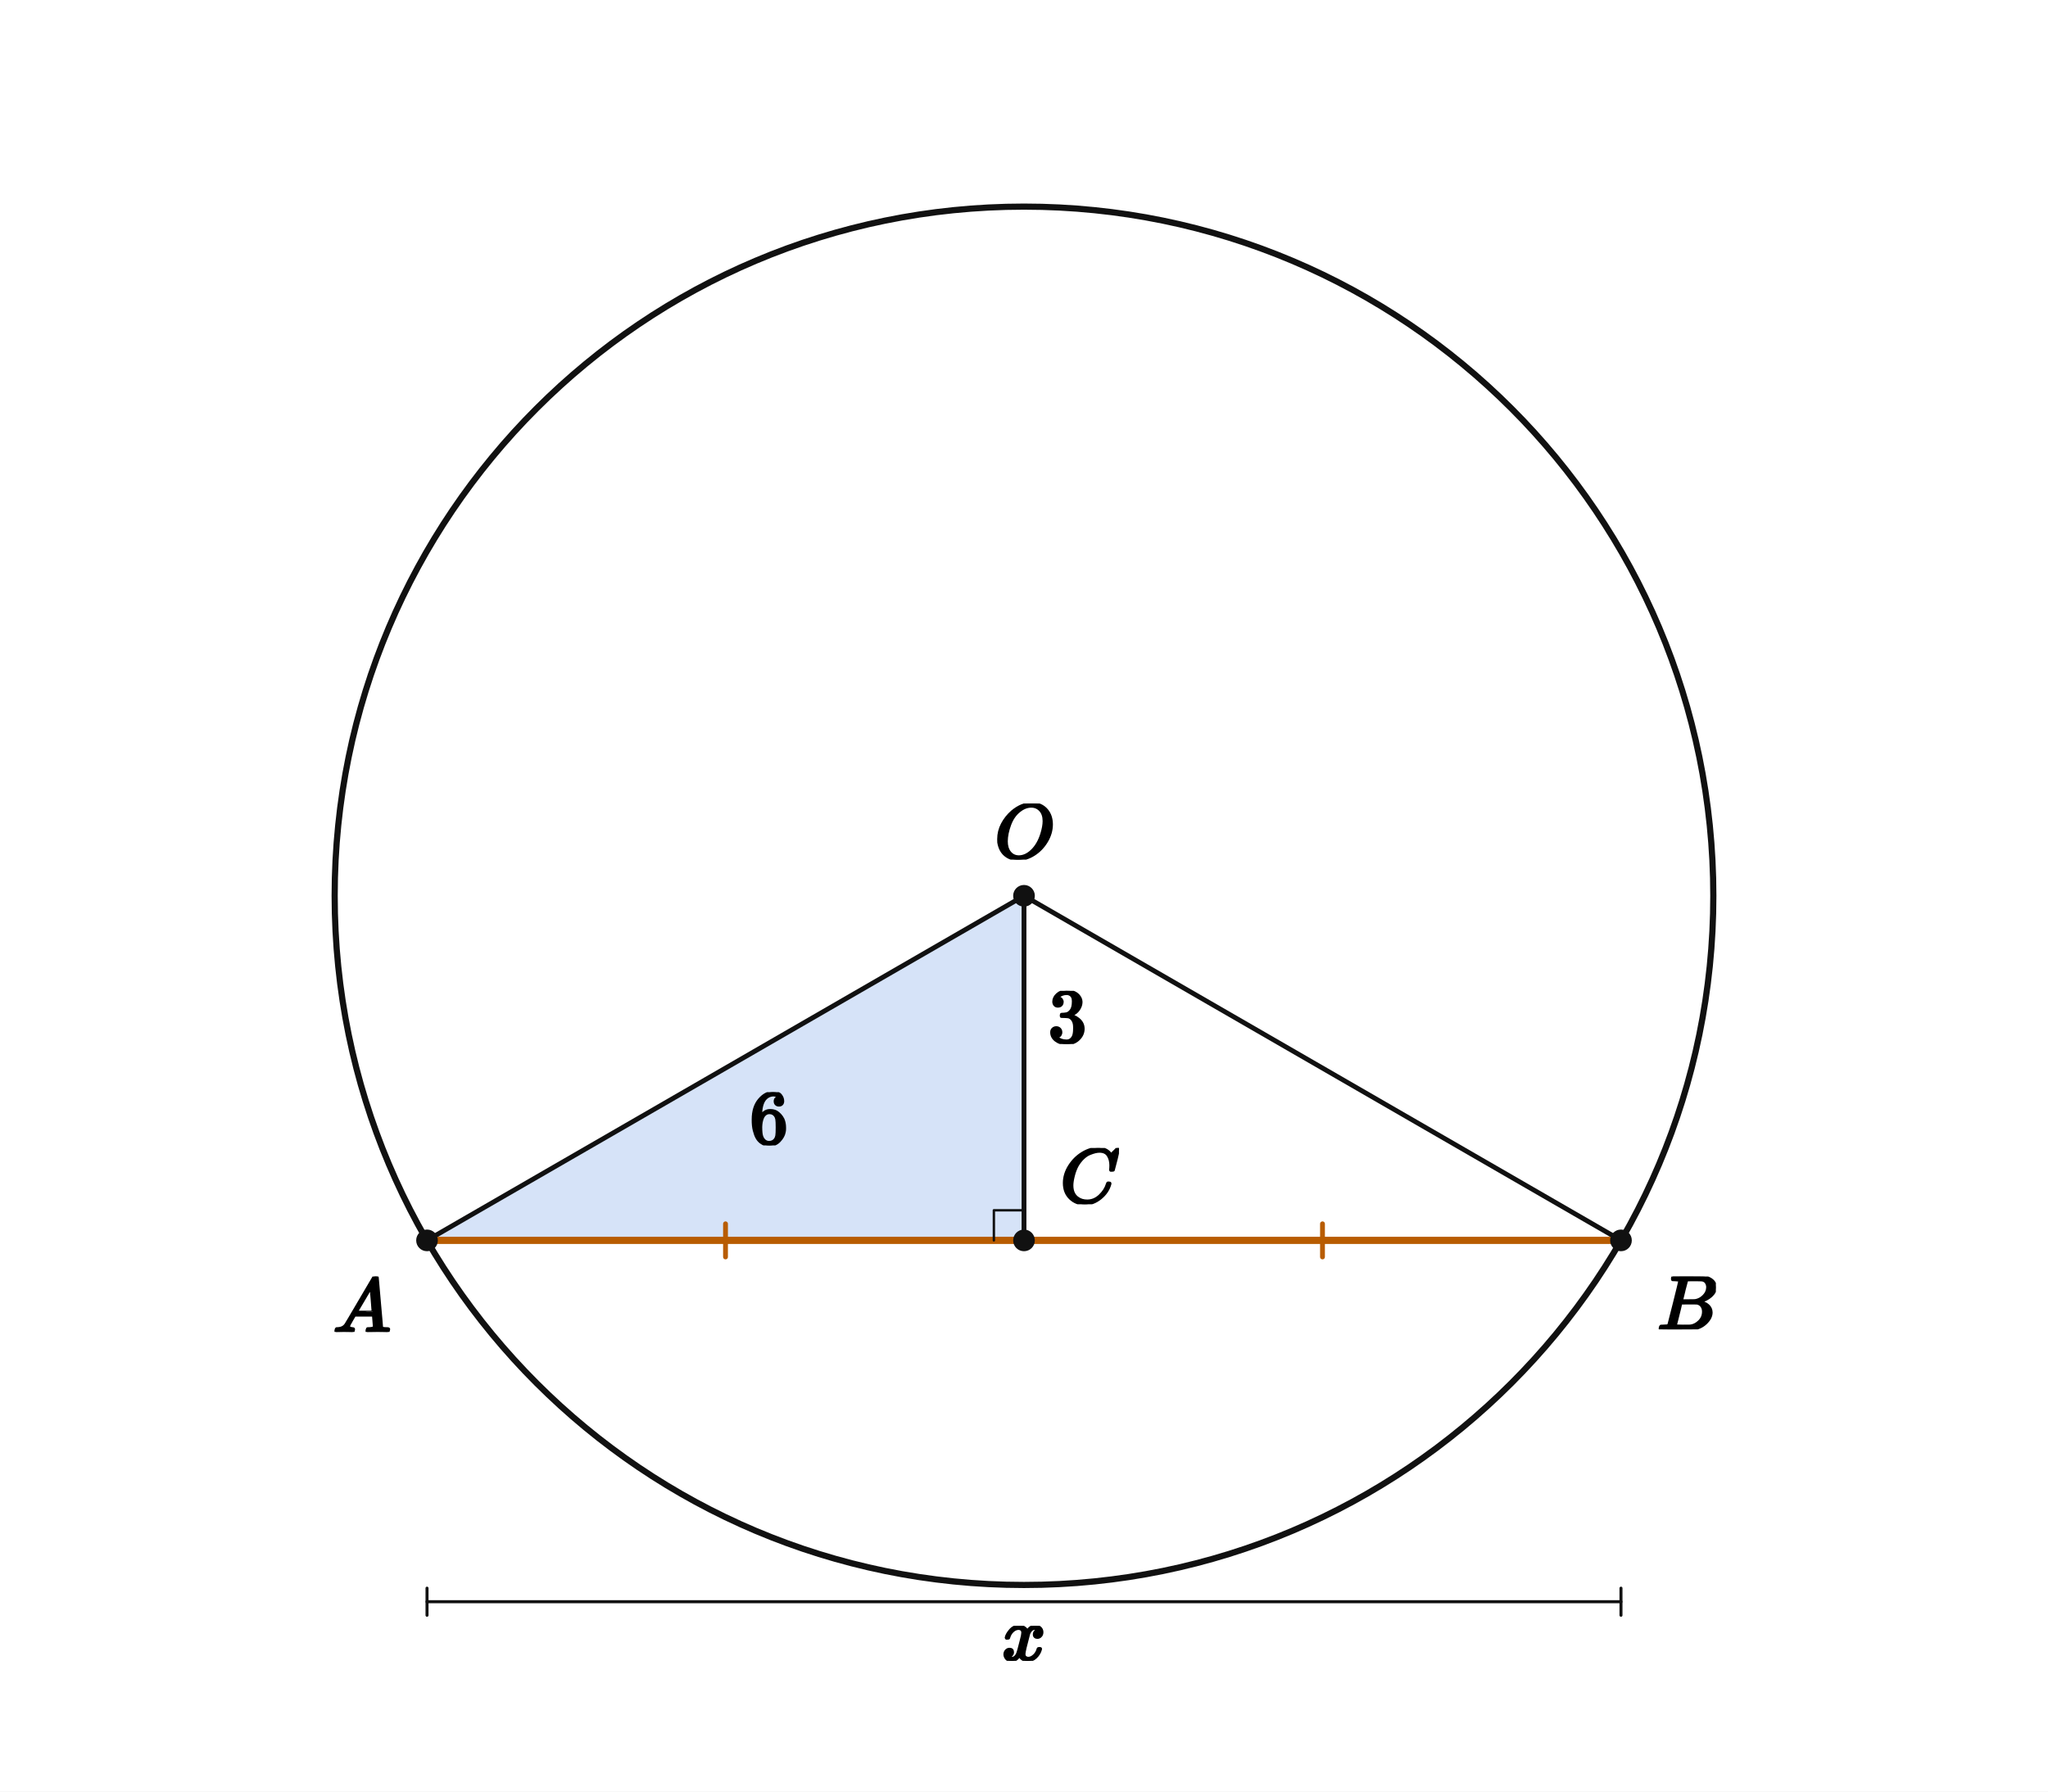
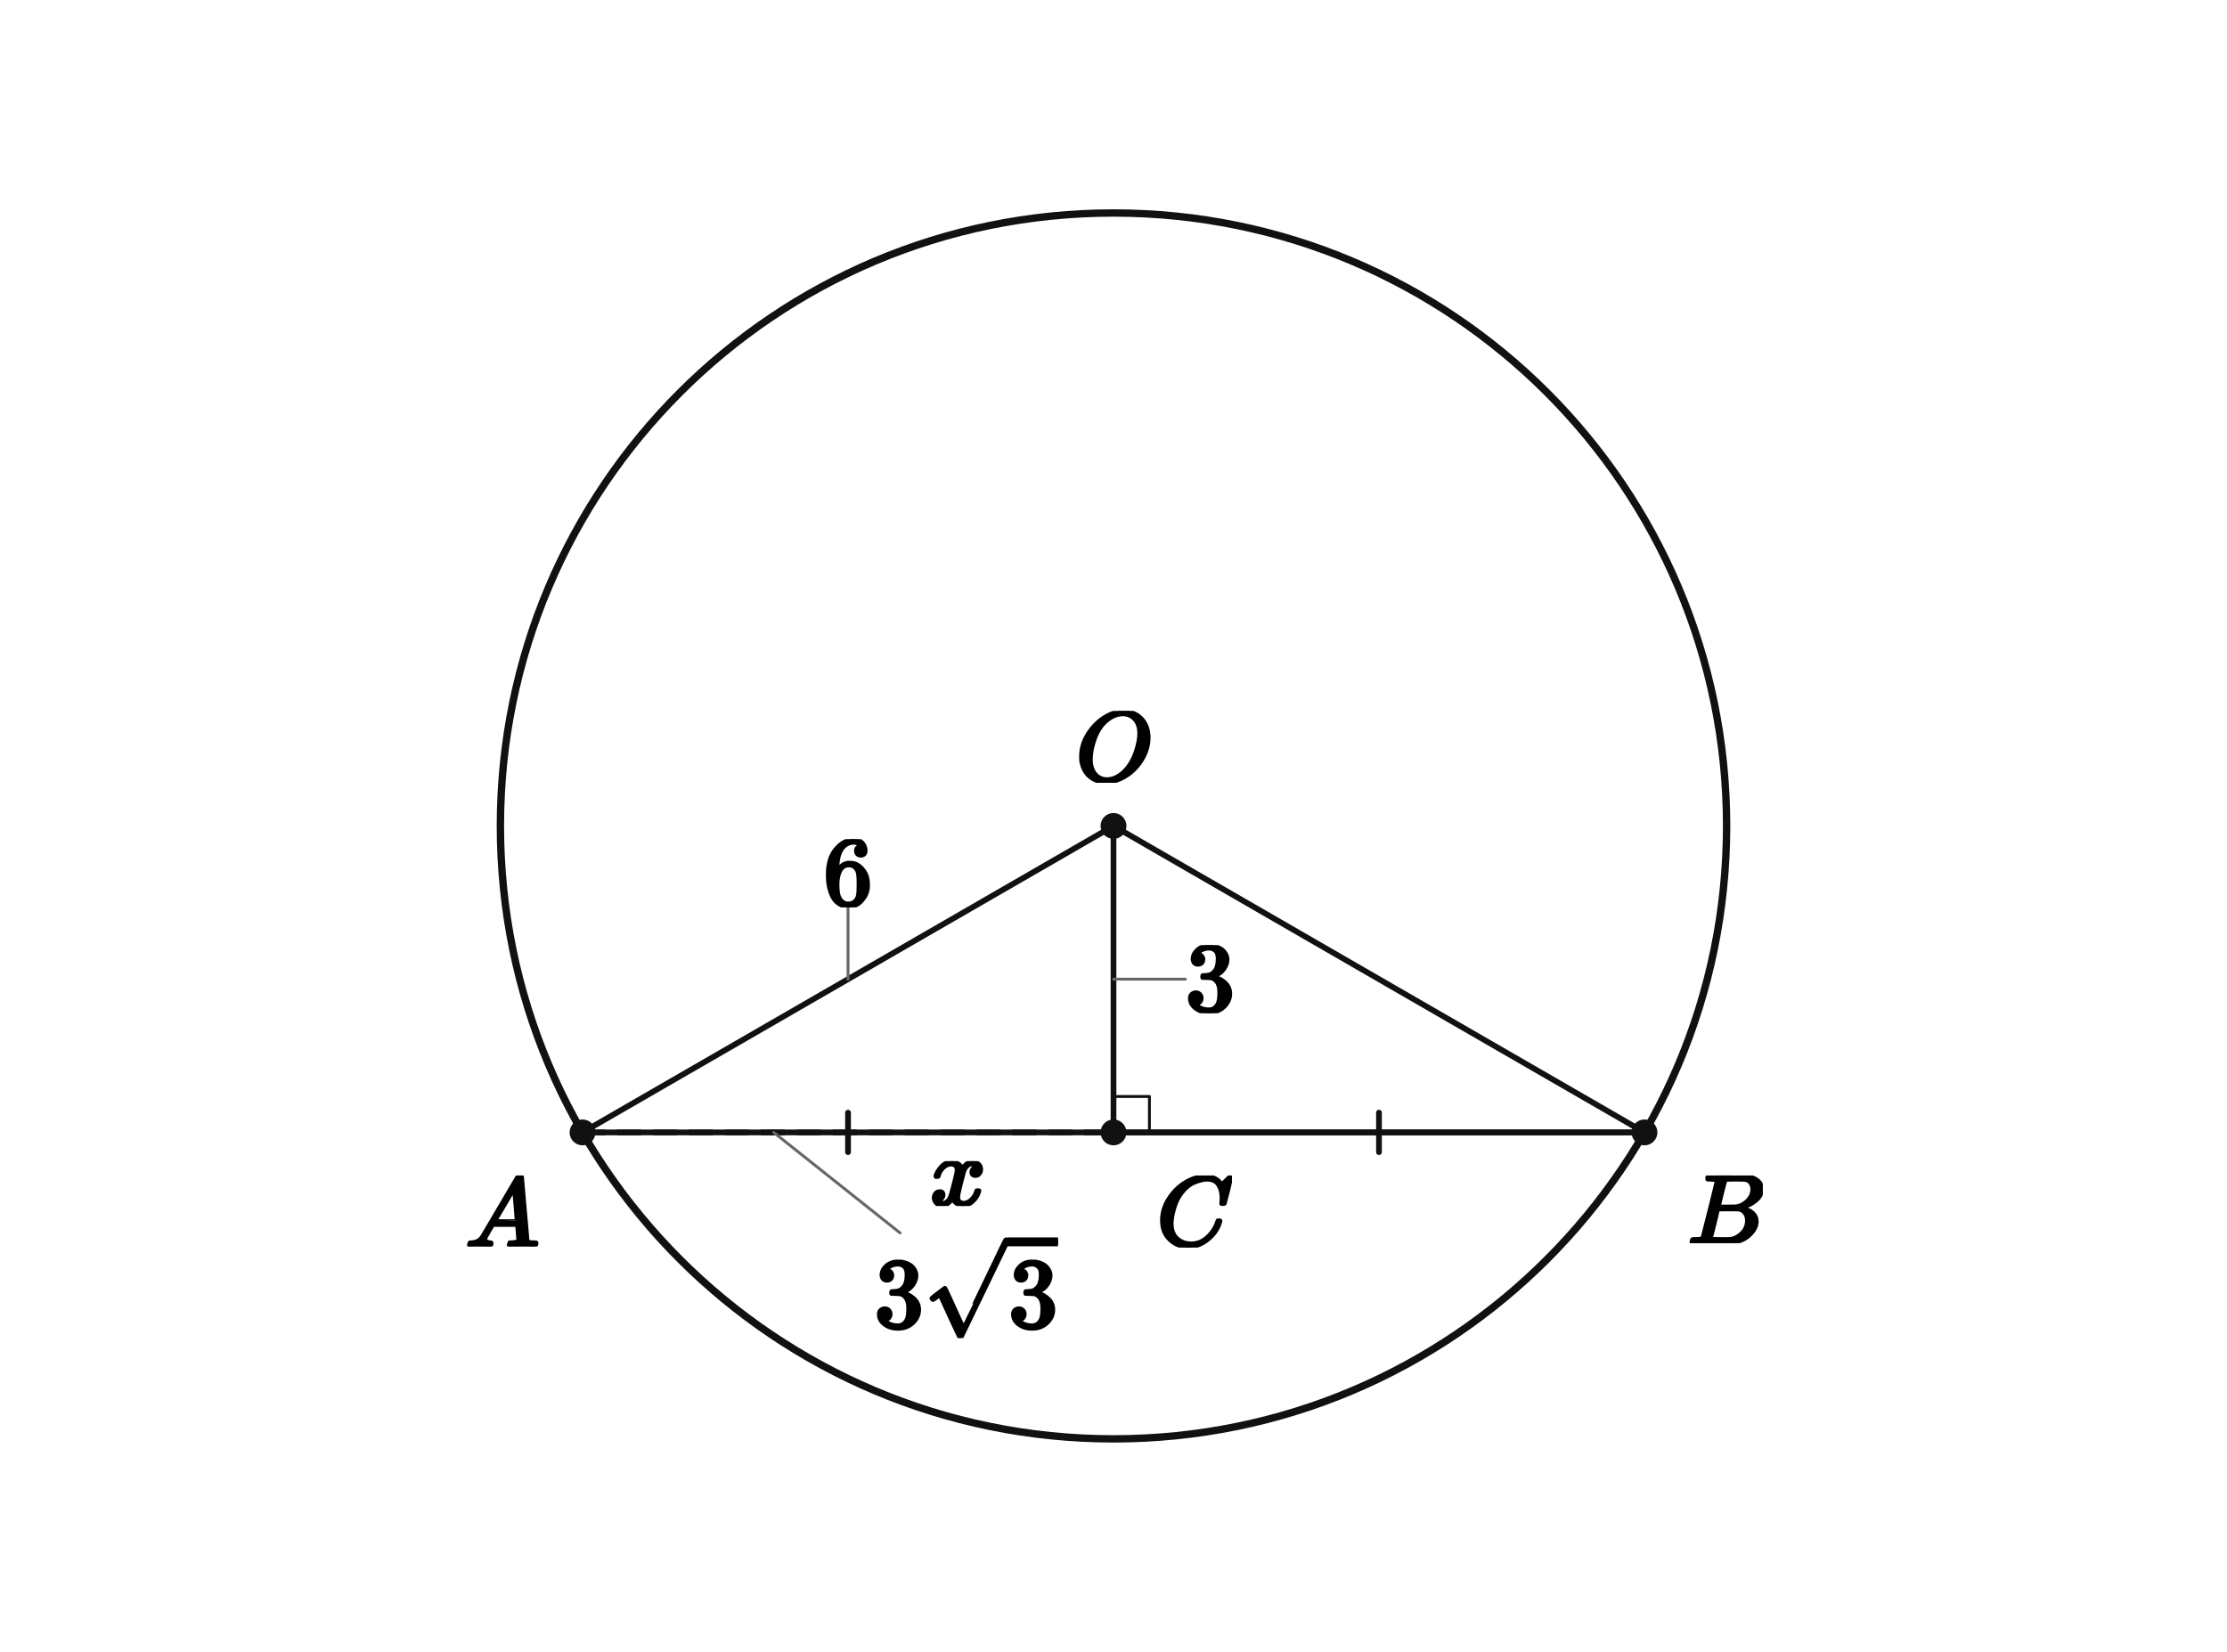
- <svg xmlns="http://www.w3.org/2000/svg" viewBox="0 0 680 595" width="680" height="595" preserveAspectRatio="xMidYMid meet" role="img" aria-labelledby="visual-title visual-desc" data-engine-version="geometry-visual-v1" data-geometry-style-version="AP_GEOMETRY_PRINT_V1_0_DRAFT" data-geometry-preset="GEOMETRY_STANDARD" data-graph-style-version="AP_GRAPH_PRINT_V1_1_DRAFT" data-geometry-mode="COORDINATE_GEOMETRY_HYBRID" data-axis-scale-mode="EQUAL_UNIT" data-geometry-fact-hash="44136fa355b3678a1146ad16f7e8649e94fb4fc21fe77e8310c060f61caaff8a" data-visual-provenance="independent-facts-python" style="max-width:100%;height:auto;stroke-linejoin:round;stroke-linecap:round" data-publication-profile="fragment-publication-spike-v1" data-safe-margin="12">
-   <rect width="680" height="595" fill="#fff" />
-   <g data-layer="10">
-     <path id="triangle" data-role="region" stroke="none" stroke-width="1.6" fill="#7fa6e8" data-owner-points="A C O" data-mark="region" data-mark-id="triangle" fill-opacity="0.32" fill-rule="evenodd" d="M340 297.5 L340 411.94 L141.785 411.94 L340 297.5 Z" />
+ <svg xmlns="http://www.w3.org/2000/svg" viewBox="0 0 620 460" width="620" height="460" preserveAspectRatio="xMidYMid meet" role="img" aria-labelledby="visual-title visual-desc" data-engine-version="geometry-visual-v1" data-geometry-style-version="AP_GEOMETRY_PRINT_V1_0_DRAFT" data-geometry-preset="GEOMETRY_STANDARD" data-graph-style-version="AP_GRAPH_PRINT_V1_1_DRAFT" data-geometry-mode="COORDINATE_GEOMETRY_HYBRID" data-axis-scale-mode="EQUAL_UNIT" data-geometry-fact-hash="44136fa355b3678a1146ad16f7e8649e94fb4fc21fe77e8310c060f61caaff8a" data-visual-provenance="independent-facts-python" style="max-width:100%;height:auto;stroke-linejoin:round;stroke-linecap:round" data-publication-profile="fragment-publication-spike-v1" data-safe-margin="12">
+   <rect width="620" height="460" fill="#fff" />
+   <g data-layer="30">
+     <line id="sOA" data-role="line" stroke="#111" stroke-width="1.6" fill="none" x1="310" y1="230" x2="162.178" y2="315.345" />
  </g>
  <g data-layer="30">
-     <line id="sOA" data-role="line" stroke="#111" stroke-width="1.6" fill="none" x1="340" y1="297.5" x2="141.785" y2="411.94" />
+     <line id="sOB" data-role="line" stroke="#111" stroke-width="1.6" fill="none" x1="310" y1="230" x2="457.822" y2="315.345" />
  </g>
  <g data-layer="30">
-     <line id="sOB" data-role="line" stroke="#111" stroke-width="1.6" fill="none" x1="340" y1="297.5" x2="538.215" y2="411.94" />
+     <line id="sAB" data-role="line" stroke="#111" stroke-width="1.6" fill="none" x1="162.178" y1="315.345" x2="457.822" y2="315.345" />
  </g>
  <g data-layer="30">
-     <line id="sOC" data-role="line" stroke="#111" stroke-width="1.6" fill="none" x1="340" y1="297.5" x2="340" y2="411.94" />
+     <line id="sOC" data-role="line" stroke="#111" stroke-width="1.6" fill="none" x1="310" y1="230" x2="310" y2="315.345" />
  </g>
-   <g data-layer="31">
-     <line id="sAC" data-role="line" stroke="#b85c00" stroke-width="2.4" fill="none" x1="141.785" y1="411.94" x2="340" y2="411.94" />
+   <g data-layer="30">
+     <line id="sAC" data-role="line" stroke="#111" stroke-width="1.6" fill="none" stroke-dasharray="6 4" x1="162.178" y1="315.345" x2="310" y2="315.345" />
  </g>
-   <g data-layer="31">
-     <line id="sCB" data-role="line" stroke="#b85c00" stroke-width="2.4" fill="none" x1="340" y1="411.94" x2="538.215" y2="411.94" />
+   <g data-layer="30">
+     <line id="sCB" data-role="line" stroke="#111" stroke-width="1.6" fill="none" x1="310" y1="315.345" x2="457.822" y2="315.345" />
  </g>
  <g data-layer="40">
-     <circle id="k" data-role="circle" stroke="#111" stroke-width="2.05" fill="none" cx="340" cy="297.5" r="228.879" />
-   </g>
-   <g data-layer="52">
-     <line id="dAB-line" data-role="indicator" stroke="#111" stroke-width="1.0" fill="none" data-mark="dimension" data-mark-id="dAB" data-mark-part="line" x1="141.785" y1="531.94" x2="538.215" y2="531.94" />
-   </g>
-   <g data-layer="52">
-     <line id="dAB-tick-from" data-role="indicator" stroke="#111" stroke-width="1.0" fill="none" data-mark="dimension" data-mark-id="dAB" data-mark-part="tick-from" x1="141.785" y1="527.44" x2="141.785" y2="536.44" />
-   </g>
-   <g data-layer="52">
-     <line id="dAB-tick-to" data-role="indicator" stroke="#111" stroke-width="1.0" fill="none" data-mark="dimension" data-mark-id="dAB" data-mark-part="tick-to" x1="538.215" y1="527.44" x2="538.215" y2="536.44" />
+     <circle id="k" data-role="circle" stroke="#111" stroke-width="2.05" fill="none" cx="310" cy="230" r="170.69" />
  </g>
  <g data-layer="55">
-     <line id="halfChord-sAC-1" data-role="indicator" stroke="#b85c00" stroke-width="1.6" fill="none" data-mark="equal" data-mark-id="halfChord" data-mark-index="1" data-mark-count="1" data-mark-segment="sAC" x1="240.892" y1="406.44" x2="240.892" y2="417.44" />
+     <line id="parity-eq-1-sAC-1" data-role="indicator" stroke="#111" stroke-width="1.6" fill="none" data-mark="equal" data-mark-id="parity-eq-1" data-mark-index="1" data-mark-count="1" data-mark-segment="sAC" x1="236.089" y1="309.845" x2="236.089" y2="320.845" />
  </g>
  <g data-layer="55">
-     <line id="halfChord-sCB-1" data-role="indicator" stroke="#b85c00" stroke-width="1.6" fill="none" data-mark="equal" data-mark-id="halfChord" data-mark-index="1" data-mark-count="1" data-mark-segment="sCB" x1="439.108" y1="406.44" x2="439.108" y2="417.44" />
+     <line id="parity-eq-1-sCB-1" data-role="indicator" stroke="#111" stroke-width="1.6" fill="none" data-mark="equal" data-mark-id="parity-eq-1" data-mark-index="1" data-mark-count="1" data-mark-segment="sCB" x1="383.911" y1="309.845" x2="383.911" y2="320.845" />
  </g>
  <g data-layer="60">
-     <polyline id="rightC" data-role="indicator" stroke="#111" stroke-width="0.8" fill="none" points="340,401.94 330,401.94 330,411.94" />
+     <polyline id="rOCB" data-role="indicator" stroke="#111" stroke-width="0.8" fill="none" points="310,305.345 320,305.345 320,315.345" />
  </g>
  <g data-layer="70">
-     <circle id="O" data-role="point" stroke="#111" stroke-width="0.8" fill="#111" cx="340" cy="297.5" r="3.2" />
+     <circle id="O" data-role="point" stroke="#111" stroke-width="0.8" fill="#111" cx="310" cy="230" r="3.2" />
  </g>
  <g data-layer="70">
-     <circle id="A" data-role="point" stroke="#111" stroke-width="0.8" fill="#111" cx="141.785" cy="411.94" r="3.2" />
+     <circle id="A" data-role="point" stroke="#111" stroke-width="0.8" fill="#111" cx="162.178" cy="315.345" r="3.2" />
  </g>
  <g data-layer="70">
-     <circle id="B" data-role="point" stroke="#111" stroke-width="0.8" fill="#111" cx="538.215" cy="411.94" r="3.2" />
+     <circle id="B" data-role="point" stroke="#111" stroke-width="0.8" fill="#111" cx="457.822" cy="315.345" r="3.2" />
  </g>
  <g data-layer="70">
-     <circle id="C" data-role="point" stroke="#111" stroke-width="0.8" fill="#111" cx="340" cy="411.94" r="3.2" />
+     <circle id="C" data-role="point" stroke="#111" stroke-width="0.8" fill="#111" cx="310" cy="315.345" r="3.2" />
+   </g>
+   <g data-layer="85">
+     <line id="tOA-owner-leader" data-role="leader" data-owner-label="tOA" data-owner="sOA" x1="236.089" y1="272.672" x2="236.089" y2="252.672" stroke="#666" stroke-width="0.8" fill="none" />
+   </g>
+   <g data-layer="85">
+     <line id="tOC-owner-leader" data-role="leader" data-owner-label="tOC" data-owner="sOC" x1="310" y1="272.672" x2="330" y2="272.672" stroke="#666" stroke-width="0.8" fill="none" />
+   </g>
+   <g data-layer="85">
+     <line id="tAC-owner-leader" data-role="leader" data-owner-label="tAC" data-owner="sAC" x1="215.394" y1="315.345" x2="250.582" y2="343.345" stroke="#666" stroke-width="0.8" fill="none" />
  </g>
  <g data-layer="90">
-     <g id="dAB-label" data-label-kind="EQUATION_LABEL" data-priority="0" data-font-px="25.7" data-owner="dAB" data-fragment-sha="sha256:45d50d0624b7f18e8f91d0d3725546b779e7112f91d6dc2114675c0c6a8e3e6e" transform="translate(332.6498 539.9397)">
-       <svg width="14.7" height="11.642" viewBox="0 0 14.7 11.642" data-outline-width="14.7004" data-outline-height="11.642100000000001" id="lb-9e3707fdccd9cecb6484806215114816d0cdce113c25fd0eb8b3727c416a0801" data-owner="dAB" data-fact-role="GIVEN">
-         <g data-outline-units-per-em="1000" transform="translate(0 11.3594) scale(0.0257)">
+     <g id="A-name" data-label-kind="POINT_NAME" data-priority="1" data-font-px="27.6" data-owner="A" data-fragment-sha="sha256:70082dd48570c0a8c7cbcfbc4e18129d7598e0db9bbeccd414d820f11f9b12b4" transform="translate(129.4784 327.3448)">
+       <svg width="20.7" height="19.762" viewBox="0 0 20.7 19.762" data-outline-width="20.7" data-outline-height="19.7616" id="lb-b5ebb554f809c9d1fe8d706c97abd95873c6b80d0edc32b2dfb7a35d85e21058" data-owner="A" data-fact-role="GIVEN">
+         <g data-outline-units-per-em="1000" transform="translate(0 19.7616) scale(0.0276)">
+           <g stroke="currentColor" fill="currentColor" stroke-width="30" transform="scale(1,-1)">
+             <g data-mml-node="math">
+               <g data-mml-node="mi">
+                 <path data-c="1D434" d="M208 74Q208 50 254 46Q272 46 272 35Q272 34 270 22Q267 8 264 4T251 0Q249 0 239 0T205 1T141 2Q70 2 50 0H42Q35 7 35 11Q37 38 48 46H62Q132 49 164 96Q170 102 345 401T523 704Q530 716 547 716H555H572Q578 707 578 706L606 383Q634 60 636 57Q641 46 701 46Q726 46 726 36Q726 34 723 22Q720 7 718 4T704 0Q701 0 690 0T651 1T578 2Q484 2 455 0H443Q437 6 437 9T439 27Q443 40 445 43L449 46H469Q523 49 533 63L521 213H283L249 155Q208 86 208 74ZM516 260Q516 271 504 416T490 562L463 519Q447 492 400 412L310 260L413 259Q516 259 516 260Z" />
+               </g>
+             </g>
+           </g>
+         </g>
+       </svg>
+     </g>
+   </g>
+   <g data-layer="90">
+     <g id="B-name" data-label-kind="POINT_NAME" data-priority="1" data-font-px="27.6" data-owner="B" data-fragment-sha="sha256:a2e54838730122dfa9caf74b327c118a2b73f290ec2eb32893e04247b36edb92" transform="translate(469.8216 327.3448)">
+       <svg width="20.948" height="18.851" viewBox="0 0 20.948 18.851" data-outline-width="20.948400000000003" data-outline-height="18.8508" id="lb-212bf180383e73c8dc7d02aeeaf8c0b6f0ebfbf6584785b698c6c3e40a8fd6eb" data-owner="B" data-fact-role="GIVEN">
+         <g data-outline-units-per-em="1000" transform="translate(0 18.8508) scale(0.0276)">
+           <g stroke="currentColor" fill="currentColor" stroke-width="30" transform="scale(1,-1)">
+             <g data-mml-node="math">
+               <g data-mml-node="mi">
+                 <path data-c="1D435" d="M231 637Q204 637 199 638T194 649Q194 676 205 682Q206 683 335 683Q594 683 608 681Q671 671 713 636T756 544Q756 480 698 429T565 360L555 357Q619 348 660 311T702 219Q702 146 630 78T453 1Q446 0 242 0Q42 0 39 2Q35 5 35 10Q35 17 37 24Q42 43 47 45Q51 46 62 46H68Q95 46 128 49Q142 52 147 61Q150 65 219 339T288 628Q288 635 231 637ZM649 544Q649 574 634 600T585 634Q578 636 493 637Q473 637 451 637T416 636H403Q388 635 384 626Q382 622 352 506Q352 503 351 500L320 374H401Q482 374 494 376Q554 386 601 434T649 544ZM595 229Q595 273 572 302T512 336Q506 337 429 337Q311 337 310 336Q310 334 293 263T258 122L240 52Q240 48 252 48T333 46Q422 46 429 47Q491 54 543 105T595 229Z" />
+               </g>
+             </g>
+           </g>
+         </g>
+       </svg>
+     </g>
+   </g>
+   <g data-layer="90">
+     <g id="C-name" data-label-kind="POINT_NAME" data-priority="1" data-font-px="27.6" data-owner="C" data-fragment-sha="sha256:1344f8c39661d04a7800a9bcb926d41554b2e6abf31fa8498a36d32cdd857fbe" transform="translate(322 327.3448)">
+       <svg width="20.976" height="20.065" viewBox="0 0 20.976 20.065" data-outline-width="20.976" data-outline-height="20.0652" id="lb-b9e458076a81a38471adad15468c8651d52589df24d89af5ff6d44efccd13514" data-owner="C" data-fact-role="GIVEN">
+         <g data-outline-units-per-em="1000" transform="translate(0 19.458) scale(0.0276)">
+           <g stroke="currentColor" fill="currentColor" stroke-width="30" transform="scale(1,-1)">
+             <g data-mml-node="math">
+               <g data-mml-node="mi">
+                 <path data-c="1D436" d="M50 252Q50 367 117 473T286 641T490 704Q580 704 633 653Q642 643 648 636T656 626L657 623Q660 623 684 649Q691 655 699 663T715 679T725 690L740 705H746Q760 705 760 698Q760 694 728 561Q692 422 692 421Q690 416 687 415T669 413H653Q647 419 647 422Q647 423 648 429T650 449T651 481Q651 552 619 605T510 659Q484 659 454 652T382 628T299 572T226 479Q194 422 175 346T156 222Q156 108 232 58Q280 24 350 24Q441 24 512 92T606 240Q610 253 612 255T628 257Q648 257 648 248Q648 243 647 239Q618 132 523 55T319 -22Q206 -22 128 53T50 252Z" />
+               </g>
+             </g>
+           </g>
+         </g>
+       </svg>
+     </g>
+   </g>
+   <g data-layer="90">
+     <g id="O-name" data-label-kind="POINT_NAME" data-priority="1" data-font-px="27.6" data-owner="O" data-fragment-sha="sha256:3eb47b5f14e1c1f3b0a877adac86fe41f406206006474f622e3e7ac0b9f2fe0f" transform="translate(299.4706 197.9624)">
+       <svg width="21.059" height="20.038" viewBox="0 0 21.059 20.038" data-outline-width="21.058799999999998" data-outline-height="20.0376" id="lb-69e9f8b25d023fb73aaae7fde2e1ff2c845be1e8003f54730686bd5c7c9f046b" data-owner="O" data-fact-role="GIVEN">
+         <g data-outline-units-per-em="1000" transform="translate(0 19.4304) scale(0.0276)">
+           <g stroke="currentColor" fill="currentColor" stroke-width="30" transform="scale(1,-1)">
+             <g data-mml-node="math">
+               <g data-mml-node="mi">
+                 <path data-c="1D442" d="M740 435Q740 320 676 213T511 42T304 -22Q207 -22 138 35T51 201Q50 209 50 244Q50 346 98 438T227 601Q351 704 476 704Q514 704 524 703Q621 689 680 617T740 435ZM637 476Q637 565 591 615T476 665Q396 665 322 605Q242 542 200 428T157 216Q157 126 200 73T314 19Q404 19 485 98T608 313Q637 408 637 476Z" />
+               </g>
+             </g>
+           </g>
+         </g>
+       </svg>
+     </g>
+   </g>
+   <g data-layer="90">
+     <g id="tOA" data-label-kind="EQUATION_LABEL" data-priority="1" data-font-px="27.6" data-owner="sOA" data-fragment-sha="sha256:fbf806f43244b204be4021f684d05c23d03c86000a5e2592c6d894ba006183a2" transform="translate(229.1892 233.6836)">
+       <svg width="13.8" height="18.989" viewBox="0 0 13.8 18.989" data-outline-width="13.8" data-outline-height="18.988799999999998" id="lb-419eb3371b3c2c43851b396012a4ef14a0a632e613c756a754fbf07f70ca3a73" data-owner="sOA" data-fact-role="GIVEN">
+         <g data-outline-units-per-em="1000" transform="translate(0 18.3816) scale(0.0276)">
+           <g stroke="currentColor" fill="currentColor" stroke-width="30" transform="scale(1,-1)">
+             <g data-mml-node="math">
+               <g data-mml-node="mn">
+                 <path data-c="36" d="M42 313Q42 476 123 571T303 666Q372 666 402 630T432 550Q432 525 418 510T379 495Q356 495 341 509T326 548Q326 592 373 601Q351 623 311 626Q240 626 194 566Q147 500 147 364L148 360Q153 366 156 373Q197 433 263 433H267Q313 433 348 414Q372 400 396 374T435 317Q456 268 456 210V192Q456 169 451 149Q440 90 387 34T253 -22Q225 -22 199 -14T143 16T92 75T56 172T42 313ZM257 397Q227 397 205 380T171 335T154 278T148 216Q148 133 160 97T198 39Q222 21 251 21Q302 21 329 59Q342 77 347 104T352 209Q352 289 347 316T329 361Q302 397 257 397Z" />
+               </g>
+             </g>
+           </g>
+         </g>
+       </svg>
+     </g>
+   </g>
+   <g data-layer="90">
+     <g id="tOC" data-label-kind="EQUATION_LABEL" data-priority="1" data-font-px="27.6" data-owner="sOC" data-fragment-sha="sha256:6006a451beff85e0d6fefe83b2048bf990b68950b0b3bcfedc877d87a3de6a9b" transform="translate(330 263.1918)">
+       <svg width="13.8" height="18.961" viewBox="0 0 13.8 18.961" data-outline-width="13.8" data-outline-height="18.9612" id="lb-b19ada013adc757cf2f9aa43827308003652dad3bafd69f1b7c731d00c977328" data-owner="sOC" data-fact-role="GIVEN">
+         <g data-outline-units-per-em="1000" transform="translate(0 18.354) scale(0.0276)">
+           <g stroke="currentColor" fill="currentColor" stroke-width="30" transform="scale(1,-1)">
+             <g data-mml-node="math">
+               <g data-mml-node="mn">
+                 <path data-c="33" d="M127 463Q100 463 85 480T69 524Q69 579 117 622T233 665Q268 665 277 664Q351 652 390 611T430 522Q430 470 396 421T302 350L299 348Q299 347 308 345T337 336T375 315Q457 262 457 175Q457 96 395 37T238 -22Q158 -22 100 21T42 130Q42 158 60 175T105 193Q133 193 151 175T169 130Q169 119 166 110T159 94T148 82T136 74T126 70T118 67L114 66Q165 21 238 21Q293 21 321 74Q338 107 338 175V195Q338 290 274 322Q259 328 213 329L171 330L168 332Q166 335 166 348Q166 366 174 366Q202 366 232 371Q266 376 294 413T322 525V533Q322 590 287 612Q265 626 240 626Q208 626 181 615T143 592T132 580H135Q138 579 143 578T153 573T165 566T175 555T183 540T186 520Q186 498 172 481T127 463Z" />
+               </g>
+             </g>
+           </g>
+         </g>
+       </svg>
+     </g>
+   </g>
+   <g data-layer="90">
+     <g id="tAB" data-label-kind="EQUATION_LABEL" data-priority="1" data-font-px="27.6" data-owner="sAB" data-fragment-sha="sha256:901d80dbe2207b499b8cd6596a63ab38fc8388d200b9eaac2b492f5808bb6a0e" transform="translate(258.8714 323.3448)">
+       <svg width="15.787" height="12.503" viewBox="0 0 15.787 12.503" data-outline-width="15.7872" data-outline-height="12.5028" id="lb-50f1447b8dd1db58c7b0a420df649b9c379e2d0748854d88a94dd15a6ed57399" data-owner="sAB" data-fact-role="GIVEN">
+         <g data-outline-units-per-em="1000" transform="translate(0 12.1992) scale(0.0276)">
          <g stroke="currentColor" fill="currentColor" stroke-width="30" transform="scale(1,-1)">
            <g data-mml-node="math">
              <g data-mml-node="mi">
                <path data-c="1D465" d="M52 289Q59 331 106 386T222 442Q257 442 286 424T329 379Q371 442 430 442Q467 442 494 420T522 361Q522 332 508 314T481 292T458 288Q439 288 427 299T415 328Q415 374 465 391Q454 404 425 404Q412 404 406 402Q368 386 350 336Q290 115 290 78Q290 50 306 38T341 26Q378 26 414 59T463 140Q466 150 469 151T485 153H489Q504 153 504 145Q504 144 502 134Q486 77 440 33T333 -11Q263 -11 227 52Q186 -10 133 -10H127Q78 -10 57 16T35 71Q35 103 54 123T99 143Q142 143 142 101Q142 81 130 66T107 46T94 41L91 40Q91 39 97 36T113 29T132 26Q168 26 194 71Q203 87 217 139T245 247T261 313Q266 340 266 352Q266 380 251 392T217 404Q177 404 142 372T93 290Q91 281 88 280T72 278H58Q52 284 52 289Z" />
              </g>
            </g>
          </g>
        </g>
      </svg>
    </g>
  </g>
  <g data-layer="90">
-     <g id="A-name" data-label-kind="POINT_NAME" data-priority="1" data-font-px="25.7" data-owner="A" data-fragment-sha="sha256:2d10e42265a762d7c4ab4cf47c310ac0b2640a0b136b1dd24540e62caf5e1930" transform="translate(110.5097 423.9397)">
-       <svg width="19.275" height="18.401" viewBox="0 0 19.275 18.401" data-outline-width="19.275" data-outline-height="18.4012" id="lb-b5ebb554f809c9d1fe8d706c97abd95873c6b80d0edc32b2dfb7a35d85e21058" data-owner="A" data-fact-role="GIVEN">
-         <g data-outline-units-per-em="1000" transform="translate(0 18.4012) scale(0.0257)">
-           <g stroke="currentColor" fill="currentColor" stroke-width="30" transform="scale(1,-1)">
-             <g data-mml-node="math">
-               <g data-mml-node="mi">
-                 <path data-c="1D434" d="M208 74Q208 50 254 46Q272 46 272 35Q272 34 270 22Q267 8 264 4T251 0Q249 0 239 0T205 1T141 2Q70 2 50 0H42Q35 7 35 11Q37 38 48 46H62Q132 49 164 96Q170 102 345 401T523 704Q530 716 547 716H555H572Q578 707 578 706L606 383Q634 60 636 57Q641 46 701 46Q726 46 726 36Q726 34 723 22Q720 7 718 4T704 0Q701 0 690 0T651 1T578 2Q484 2 455 0H443Q437 6 437 9T439 27Q443 40 445 43L449 46H469Q523 49 533 63L521 213H283L249 155Q208 86 208 74ZM516 260Q516 271 504 416T490 562L463 519Q447 492 400 412L310 260L413 259Q516 259 516 260Z" />
-               </g>
-             </g>
-           </g>
-         </g>
-       </svg>
-     </g>
-   </g>
-   <g data-layer="90">
-     <g id="B-name" data-label-kind="POINT_NAME" data-priority="1" data-font-px="25.7" data-owner="B" data-fragment-sha="sha256:0940e9dac2c561387dbad3e6c01ef2a9ea12242f43df4c296db62237376c1523" transform="translate(550.2153 423.9397)">
-       <svg width="19.506" height="17.553" viewBox="0 0 19.506 17.553" data-outline-width="19.5063" data-outline-height="17.553099999999997" id="lb-212bf180383e73c8dc7d02aeeaf8c0b6f0ebfbf6584785b698c6c3e40a8fd6eb" data-owner="B" data-fact-role="GIVEN">
-         <g data-outline-units-per-em="1000" transform="translate(0 17.5531) scale(0.0257)">
-           <g stroke="currentColor" fill="currentColor" stroke-width="30" transform="scale(1,-1)">
-             <g data-mml-node="math">
-               <g data-mml-node="mi">
-                 <path data-c="1D435" d="M231 637Q204 637 199 638T194 649Q194 676 205 682Q206 683 335 683Q594 683 608 681Q671 671 713 636T756 544Q756 480 698 429T565 360L555 357Q619 348 660 311T702 219Q702 146 630 78T453 1Q446 0 242 0Q42 0 39 2Q35 5 35 10Q35 17 37 24Q42 43 47 45Q51 46 62 46H68Q95 46 128 49Q142 52 147 61Q150 65 219 339T288 628Q288 635 231 637ZM649 544Q649 574 634 600T585 634Q578 636 493 637Q473 637 451 637T416 636H403Q388 635 384 626Q382 622 352 506Q352 503 351 500L320 374H401Q482 374 494 376Q554 386 601 434T649 544ZM595 229Q595 273 572 302T512 336Q506 337 429 337Q311 337 310 336Q310 334 293 263T258 122L240 52Q240 48 252 48T333 46Q422 46 429 47Q491 54 543 105T595 229Z" />
-               </g>
-             </g>
-           </g>
-         </g>
-       </svg>
-     </g>
-   </g>
-   <g data-layer="90">
-     <g id="C-name" data-label-kind="POINT_NAME" data-priority="1" data-font-px="25.7" data-owner="C" data-fragment-sha="sha256:8be7baec4215703f0fa389a67bb3963bc884bbec39840c3e791c237245472593" transform="translate(352 381.2558)">
-       <svg width="19.532" height="18.684" viewBox="0 0 19.532 18.684" data-outline-width="19.532" data-outline-height="18.683899999999998" id="lb-b9e458076a81a38471adad15468c8651d52589df24d89af5ff6d44efccd13514" data-owner="C" data-fact-role="GIVEN">
-         <g data-outline-units-per-em="1000" transform="translate(0 18.1185) scale(0.0257)">
-           <g stroke="currentColor" fill="currentColor" stroke-width="30" transform="scale(1,-1)">
-             <g data-mml-node="math">
-               <g data-mml-node="mi">
-                 <path data-c="1D436" d="M50 252Q50 367 117 473T286 641T490 704Q580 704 633 653Q642 643 648 636T656 626L657 623Q660 623 684 649Q691 655 699 663T715 679T725 690L740 705H746Q760 705 760 698Q760 694 728 561Q692 422 692 421Q690 416 687 415T669 413H653Q647 419 647 422Q647 423 648 429T650 449T651 481Q651 552 619 605T510 659Q484 659 454 652T382 628T299 572T226 479Q194 422 175 346T156 222Q156 108 232 58Q280 24 350 24Q441 24 512 92T606 240Q610 253 612 255T628 257Q648 257 648 248Q648 243 647 239Q618 132 523 55T319 -22Q206 -22 128 53T50 252Z" />
-               </g>
-             </g>
-           </g>
-         </g>
-       </svg>
-     </g>
-   </g>
-   <g data-layer="90">
-     <g id="O-name" data-label-kind="POINT_NAME" data-priority="1" data-font-px="25.7" data-owner="O" data-fragment-sha="sha256:0a696212602a815ba3d504dff236e15991c771c713da57c8948b9b821e9429fb" transform="translate(330.1954 266.8418)">
-       <svg width="19.609" height="18.658" viewBox="0 0 19.609 18.658" data-outline-width="19.609099999999998" data-outline-height="18.6582" id="lb-69e9f8b25d023fb73aaae7fde2e1ff2c845be1e8003f54730686bd5c7c9f046b" data-owner="O" data-fact-role="GIVEN">
-         <g data-outline-units-per-em="1000" transform="translate(0 18.0928) scale(0.0257)">
-           <g stroke="currentColor" fill="currentColor" stroke-width="30" transform="scale(1,-1)">
-             <g data-mml-node="math">
-               <g data-mml-node="mi">
-                 <path data-c="1D442" d="M740 435Q740 320 676 213T511 42T304 -22Q207 -22 138 35T51 201Q50 209 50 244Q50 346 98 438T227 601Q351 704 476 704Q514 704 524 703Q621 689 680 617T740 435ZM637 476Q637 565 591 615T476 665Q396 665 322 605Q242 542 200 428T157 216Q157 126 200 73T314 19Q404 19 485 98T608 313Q637 408 637 476Z" />
-               </g>
-             </g>
-           </g>
-         </g>
-       </svg>
-     </g>
-   </g>
-   <g data-layer="90">
-     <g id="lOA" data-label-kind="EQUATION_LABEL" data-priority="1" data-font-px="25.7" data-owner="sOA" data-fragment-sha="sha256:f67d371f124e479d5b9005400f1c1c4b55b2e8046e0ed303c2f6f8f97ee0a6f9" transform="translate(248.8924 362.7198)">
-       <svg width="12.85" height="17.682" viewBox="0 0 12.85 17.682" data-outline-width="12.85" data-outline-height="17.6816" id="lb-50860570b20f2b074743a4f2337d6c5d1b672000fd6107ee0d263c54c0402c2a" data-owner="sOA" data-fact-role="GIVEN">
-         <g data-outline-units-per-em="1000" transform="translate(0 17.1162) scale(0.0257)">
-           <g stroke="currentColor" fill="currentColor" stroke-width="30" transform="scale(1,-1)">
-             <g data-mml-node="math">
-               <g data-mml-node="mn">
-                 <path data-c="36" d="M42 313Q42 476 123 571T303 666Q372 666 402 630T432 550Q432 525 418 510T379 495Q356 495 341 509T326 548Q326 592 373 601Q351 623 311 626Q240 626 194 566Q147 500 147 364L148 360Q153 366 156 373Q197 433 263 433H267Q313 433 348 414Q372 400 396 374T435 317Q456 268 456 210V192Q456 169 451 149Q440 90 387 34T253 -22Q225 -22 199 -14T143 16T92 75T56 172T42 313ZM257 397Q227 397 205 380T171 335T154 278T148 216Q148 133 160 97T198 39Q222 21 251 21Q302 21 329 59Q342 77 347 104T352 209Q352 289 347 316T329 361Q302 397 257 397Z" />
-               </g>
-             </g>
-           </g>
-         </g>
-       </svg>
-     </g>
-   </g>
-   <g data-layer="90">
-     <g id="lOC" data-label-kind="EQUATION_LABEL" data-priority="1" data-font-px="25.7" data-owner="sOC" data-fragment-sha="sha256:2c9900dd07e695dbdf3146ad28faffd806ecca4094a0a041fcd2f362b2fe1819" transform="translate(348 329.0639)">
-       <svg width="12.85" height="17.656" viewBox="0 0 12.85 17.656" data-outline-width="12.85" data-outline-height="17.6559" id="lb-027e7e0b7865026cb07bca2b152907d29ac547475c40e4a87a500bdfd3112d9c" data-owner="sOC" data-fact-role="GIVEN">
-         <g data-outline-units-per-em="1000" transform="translate(0 17.0905) scale(0.0257)">
+     <g id="tAC" data-label-kind="EQUATION_LABEL" data-priority="1" data-font-px="27.6" data-owner="sAC" data-fragment-sha="sha256:3753baf8425013a0957b9d011c7a3a8ee2fc49304228072b938f9e763b19966e" transform="translate(243.3942 343.3448)">
+       <svg width="51.143" height="29.256" viewBox="0 0 51.143 29.256" data-outline-width="51.1428" data-outline-height="29.256" id="lb-00e87aebad1285977dd907cfd93e154c0fc1a6d0f9f9bd19f5df5229dfeee634" data-owner="sAC" data-fact-role="GIVEN">
+         <g data-outline-units-per-em="1000" transform="translate(0 26.1924) scale(0.0276)">
          <g stroke="currentColor" fill="currentColor" stroke-width="30" transform="scale(1,-1)">
            <g data-mml-node="math">
              <g data-mml-node="mn">
                <path data-c="33" d="M127 463Q100 463 85 480T69 524Q69 579 117 622T233 665Q268 665 277 664Q351 652 390 611T430 522Q430 470 396 421T302 350L299 348Q299 347 308 345T337 336T375 315Q457 262 457 175Q457 96 395 37T238 -22Q158 -22 100 21T42 130Q42 158 60 175T105 193Q133 193 151 175T169 130Q169 119 166 110T159 94T148 82T136 74T126 70T118 67L114 66Q165 21 238 21Q293 21 321 74Q338 107 338 175V195Q338 290 274 322Q259 328 213 329L171 330L168 332Q166 335 166 348Q166 366 174 366Q202 366 232 371Q266 376 294 413T322 525V533Q322 590 287 612Q265 626 240 626Q208 626 181 615T143 592T132 580H135Q138 579 143 578T153 573T165 566T175 555T183 540T186 520Q186 498 172 481T127 463Z" />
+               </g>
+               <g data-mml-node="msqrt" transform="translate(500,0)">
+                 <g transform="translate(853,0)">
+                   <g data-mml-node="mn">
+                     <path data-c="33" d="M127 463Q100 463 85 480T69 524Q69 579 117 622T233 665Q268 665 277 664Q351 652 390 611T430 522Q430 470 396 421T302 350L299 348Q299 347 308 345T337 336T375 315Q457 262 457 175Q457 96 395 37T238 -22Q158 -22 100 21T42 130Q42 158 60 175T105 193Q133 193 151 175T169 130Q169 119 166 110T159 94T148 82T136 74T126 70T118 67L114 66Q165 21 238 21Q293 21 321 74Q338 107 338 175V195Q338 290 274 322Q259 328 213 329L171 330L168 332Q166 335 166 348Q166 366 174 366Q202 366 232 371Q266 376 294 413T322 525V533Q322 590 287 612Q265 626 240 626Q208 626 181 615T143 592T132 580H135Q138 579 143 578T153 573T165 566T175 555T183 540T186 520Q186 498 172 481T127 463Z" />
+                   </g>
+                 </g>
+                 <g data-mml-node="mo" transform="translate(0,89)">
+                   <path data-c="221A" d="M95 178Q89 178 81 186T72 200T103 230T169 280T207 309Q209 311 212 311H213Q219 311 227 294T281 177Q300 134 312 108L397 -77Q398 -77 501 136T707 565T814 786Q820 800 834 800Q841 800 846 794T853 782V776L620 293L385 -193Q381 -200 366 -200Q357 -200 354 -197Q352 -195 256 15L160 225L144 214Q129 202 113 190T95 178Z" />
+                 </g>
+                 <rect width="500" height="60" x="853" y="829" />
              </g>
            </g>
          </g>
        </g>
      </svg>
    </g>
  </g>
</svg>
